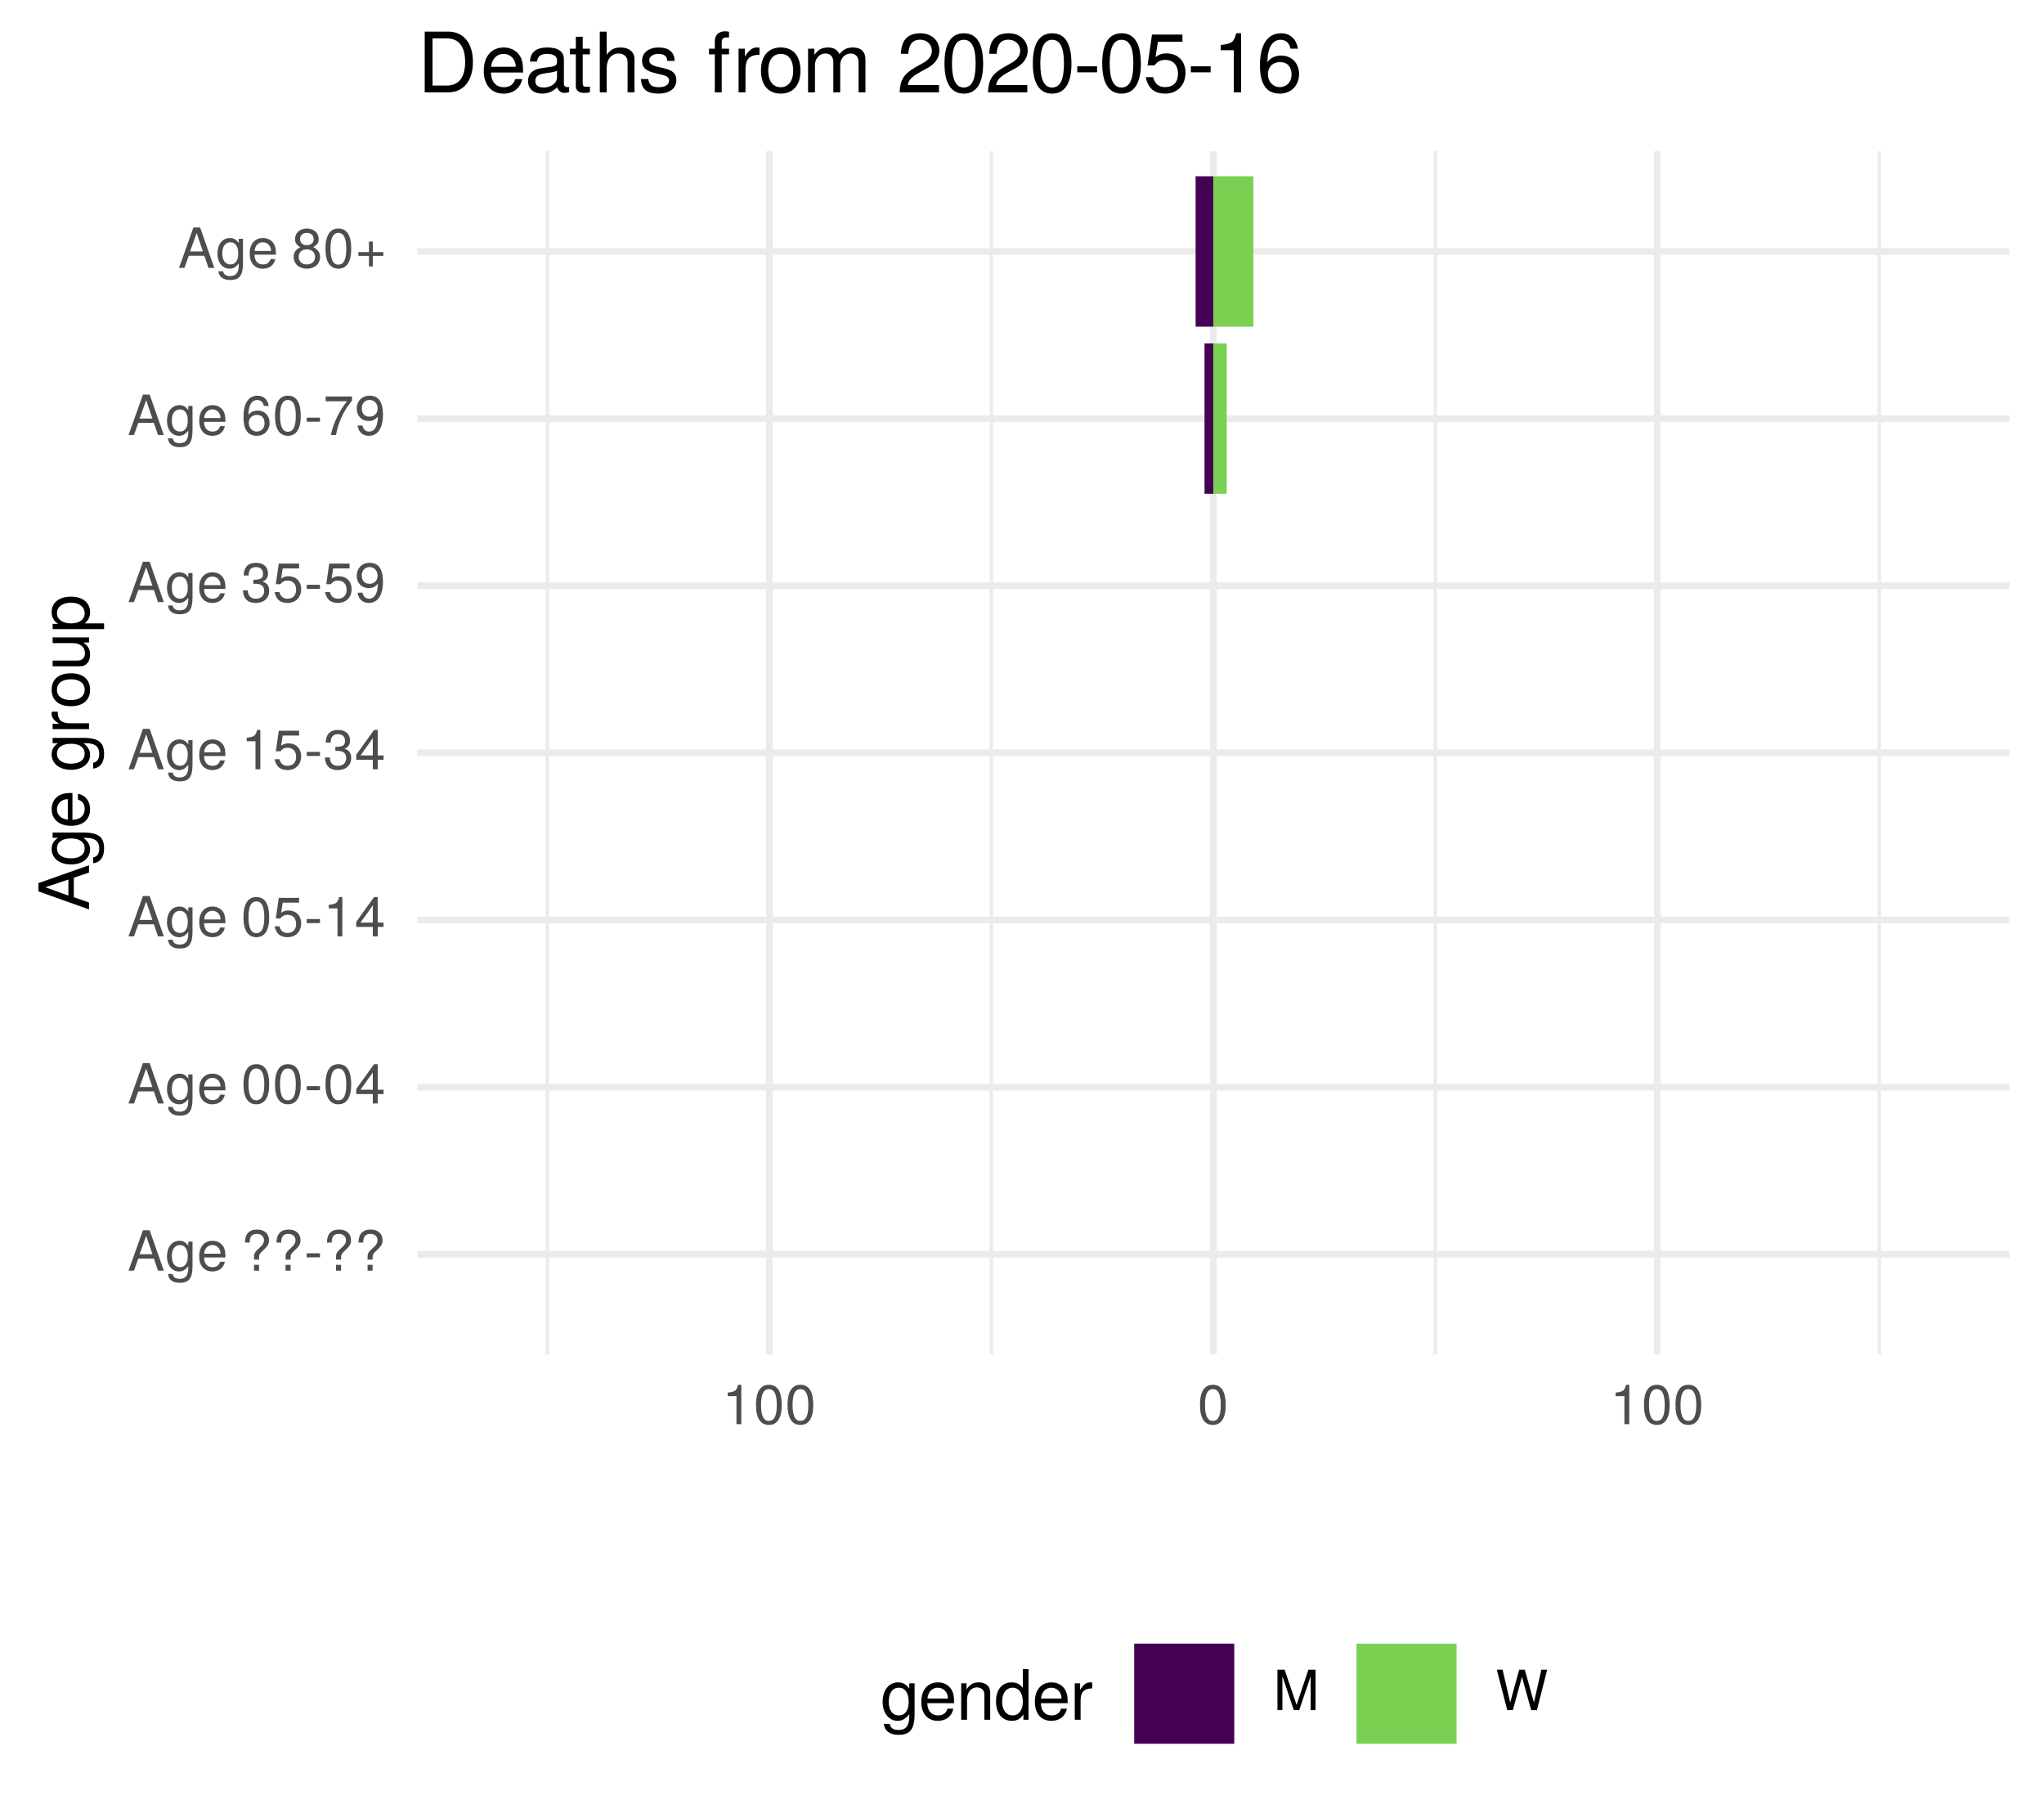
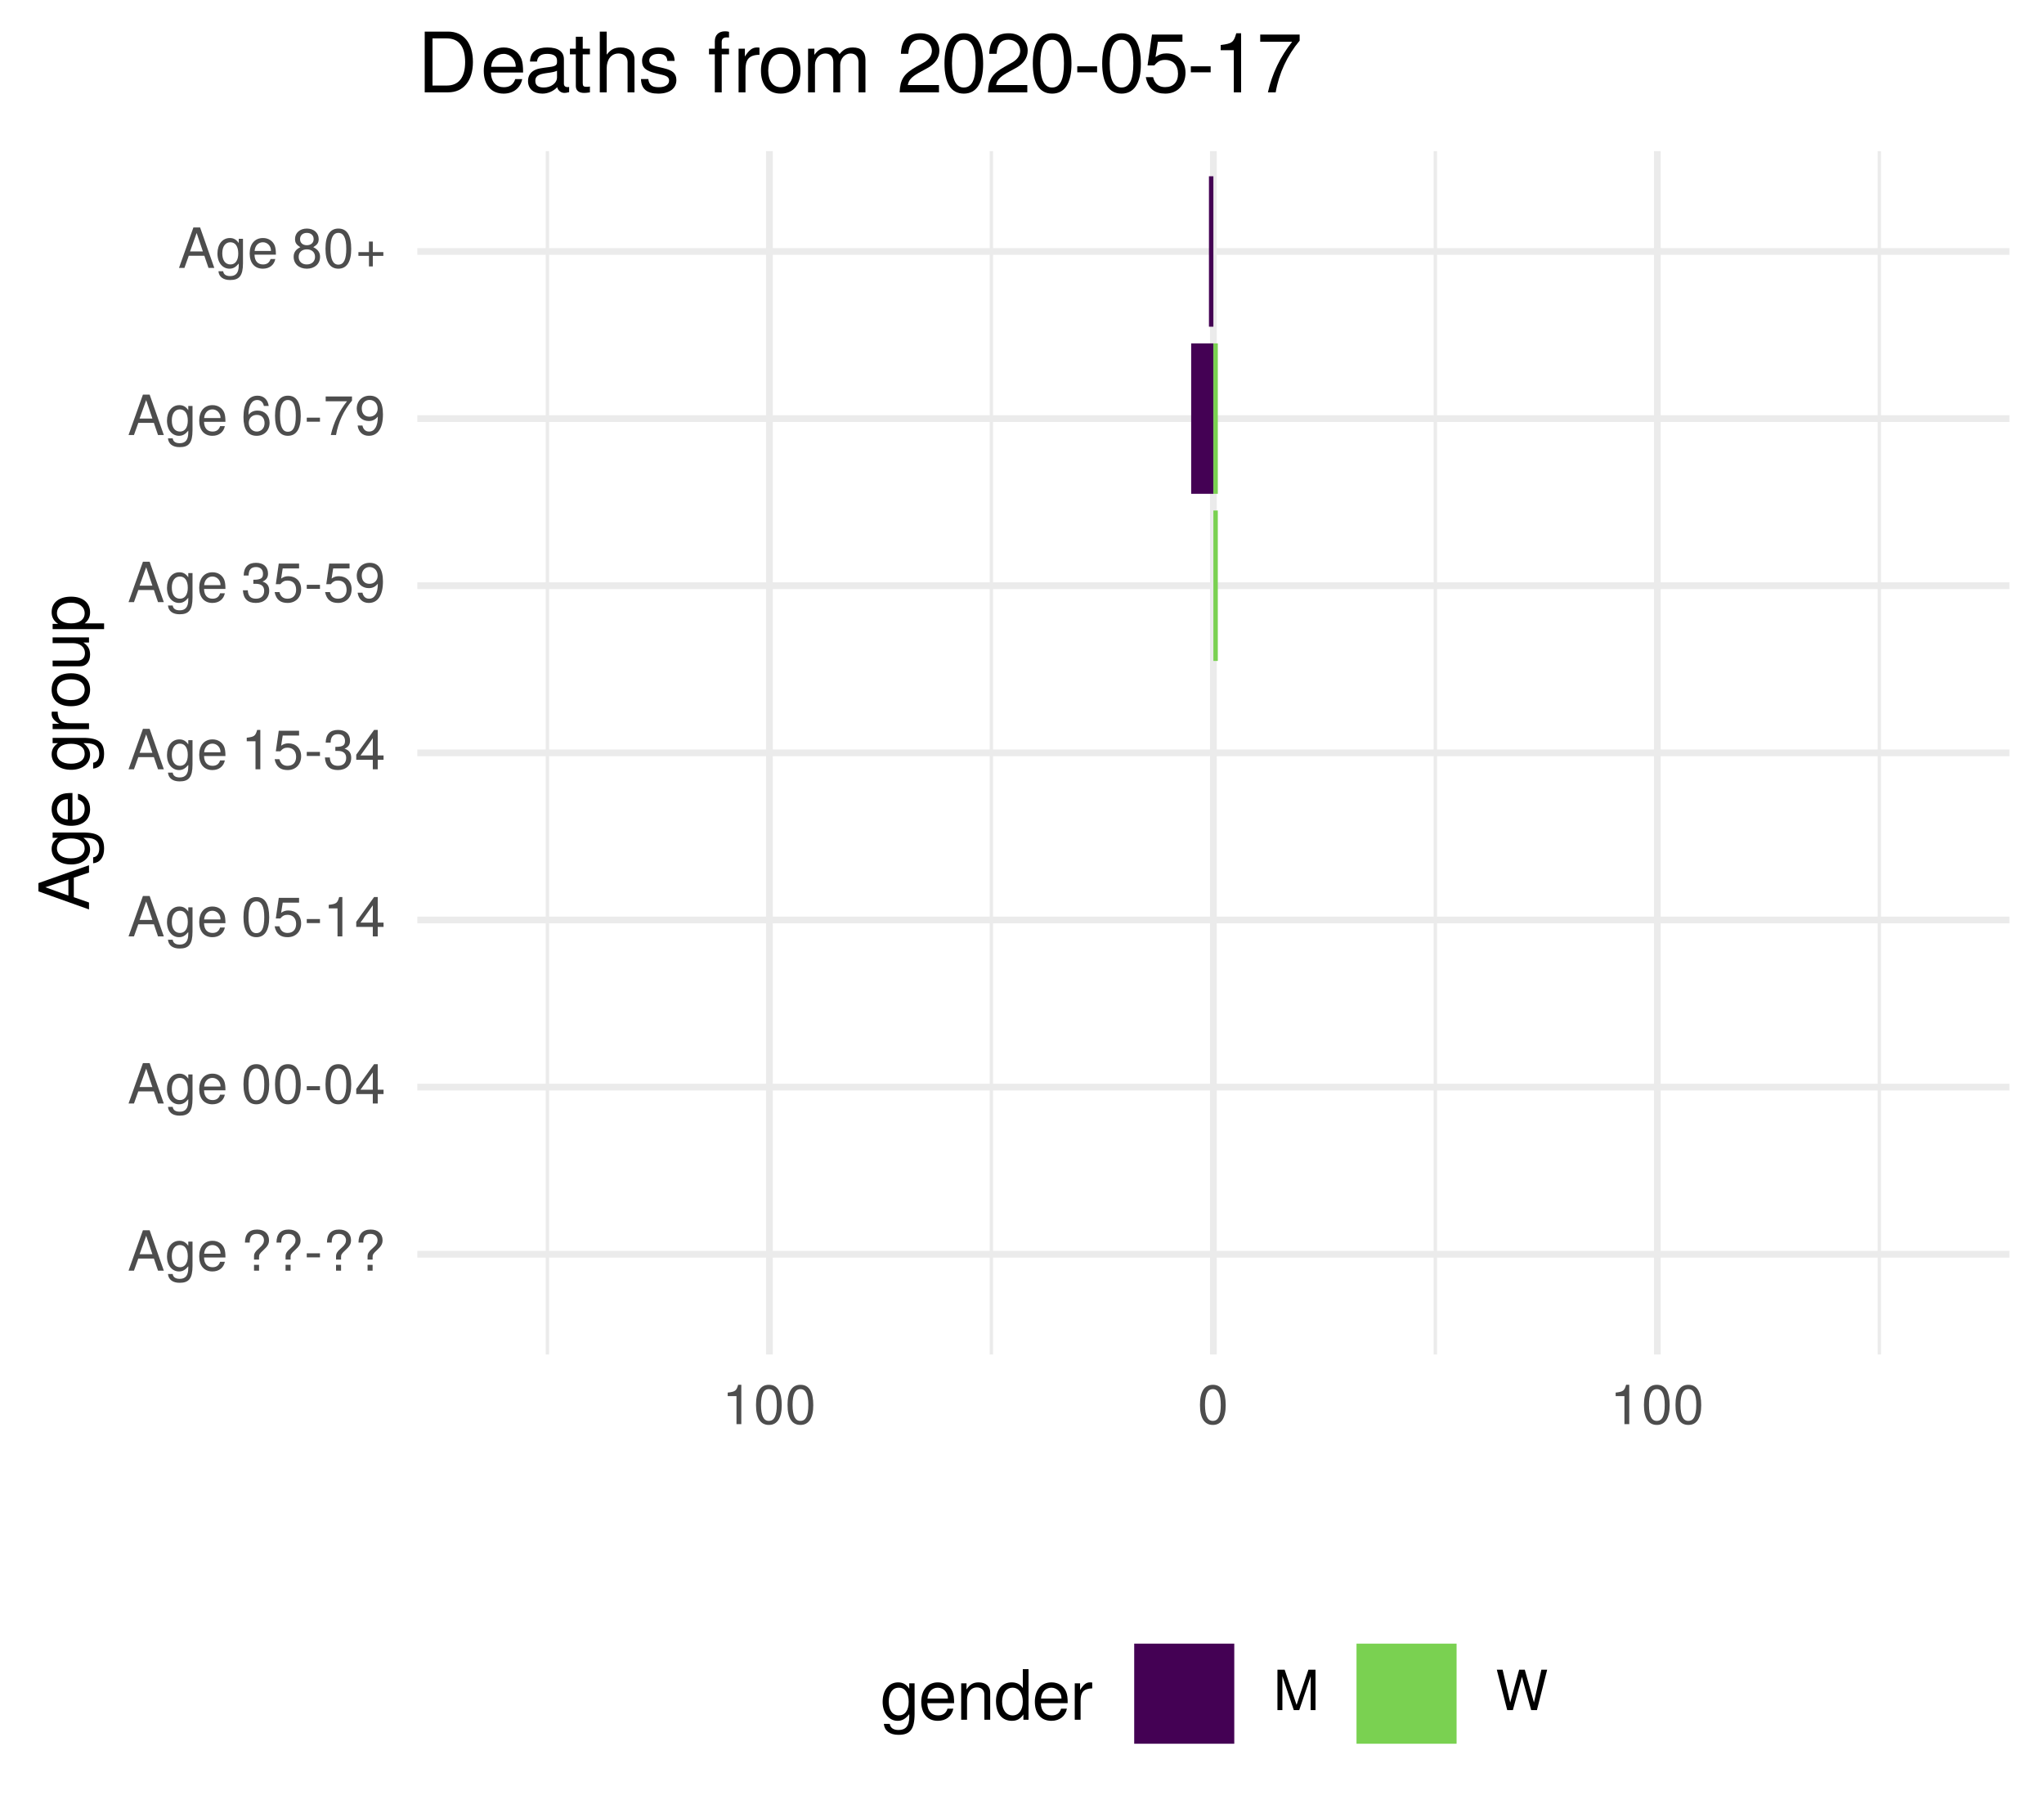
<svg xmlns="http://www.w3.org/2000/svg" xmlns:xlink="http://www.w3.org/1999/xlink" width="324pt" height="288pt" viewBox="0 0 324 288" version="1.1">
  <defs>
    <g>
      <symbol overflow="visible" id="glyph0-0">
        <path style="stroke:none;" d="" />
      </symbol>
      <symbol overflow="visible" id="glyph0-1">
        <path style="stroke:none;" d="M 5.75 0 L 3.5 -6.406 L 2.438 -6.406 L 0.156 0 L 1.016 0 L 1.703 -1.922 L 4.172 -1.922 L 4.828 0 Z M 3.938 -2.609 L 1.906 -2.609 L 2.953 -5.531 Z M 3.938 -2.609 " />
      </symbol>
      <symbol overflow="visible" id="glyph0-2">
        <path style="stroke:none;" d="M 4.297 -0.75 L 4.297 -4.609 L 3.625 -4.609 L 3.625 -3.938 C 3.25 -4.484 2.812 -4.734 2.219 -4.734 C 1.047 -4.734 0.25 -3.75 0.25 -2.266 C 0.25 -0.812 1.078 0.125 2.156 0.125 C 2.734 0.125 3.141 -0.109 3.625 -0.688 L 3.625 -0.391 C 3.625 0.828 3.125 1.297 2.266 1.297 C 1.688 1.297 1.234 1.094 1.156 0.531 L 0.406 0.531 C 0.484 1.406 1.156 1.922 2.25 1.922 C 3.688 1.922 4.297 1.281 4.297 -0.75 Z M 3.547 -2.281 C 3.547 -1.172 3.078 -0.547 2.312 -0.547 C 1.5 -0.547 1.016 -1.188 1.016 -2.312 C 1.016 -3.406 1.516 -4.062 2.297 -4.062 C 3.094 -4.062 3.547 -3.391 3.547 -2.281 Z M 3.547 -2.281 " />
      </symbol>
      <symbol overflow="visible" id="glyph0-3">
        <path style="stroke:none;" d="M 4.516 -2.094 C 4.516 -2.766 4.453 -3.188 4.328 -3.531 C 4.031 -4.281 3.328 -4.734 2.469 -4.734 C 1.172 -4.734 0.359 -3.797 0.359 -2.281 C 0.359 -0.766 1.156 0.125 2.453 0.125 C 3.5 0.125 4.234 -0.469 4.422 -1.406 L 3.672 -1.406 C 3.469 -0.797 3.062 -0.547 2.469 -0.547 C 1.703 -0.547 1.141 -1.031 1.125 -2.094 Z M 3.734 -2.75 C 3.734 -2.75 3.734 -2.703 3.719 -2.688 L 1.141 -2.688 C 1.203 -3.516 1.719 -4.062 2.453 -4.062 C 3.172 -4.062 3.734 -3.469 3.734 -2.75 Z M 3.734 -2.75 " />
      </symbol>
      <symbol overflow="visible" id="glyph0-4">
        <path style="stroke:none;" d="" />
      </symbol>
      <symbol overflow="visible" id="glyph0-5">
        <path style="stroke:none;" d="M 4.422 -4.828 C 4.422 -5.859 3.688 -6.516 2.547 -6.516 C 1.281 -6.516 0.609 -5.812 0.609 -4.453 L 1.359 -4.453 C 1.359 -5.422 1.719 -5.828 2.5 -5.828 C 3.172 -5.828 3.625 -5.422 3.625 -4.828 C 3.625 -4.422 3.438 -4.078 2.969 -3.672 C 2.453 -3.203 2.453 -3.203 2.297 -3 C 2.109 -2.75 2.047 -2.547 2.047 -2.234 L 2.047 -1.75 L 2.844 -1.75 L 2.844 -2.156 C 2.844 -2.547 2.938 -2.703 3.531 -3.25 C 4.203 -3.859 4.422 -4.25 4.422 -4.828 Z M 2.844 0 L 2.844 -0.922 L 2.047 -0.922 L 2.047 0 Z M 2.844 0 " />
      </symbol>
      <symbol overflow="visible" id="glyph0-6">
        <path style="stroke:none;" d="M 2.5 -2.109 L 2.5 -2.75 L 0.406 -2.75 L 0.406 -2.109 Z M 2.5 -2.109 " />
      </symbol>
      <symbol overflow="visible" id="glyph0-7">
        <path style="stroke:none;" d="M 4.453 -3 C 4.453 -5.156 3.781 -6.234 2.422 -6.234 C 1.078 -6.234 0.375 -5.141 0.375 -3.047 C 0.375 -0.953 1.078 0.125 2.422 0.125 C 3.734 0.125 4.453 -0.953 4.453 -3 Z M 3.672 -3.062 C 3.672 -1.297 3.266 -0.516 2.406 -0.516 C 1.578 -0.516 1.172 -1.344 1.172 -3.047 C 1.172 -4.75 1.578 -5.547 2.422 -5.547 C 3.25 -5.547 3.672 -4.734 3.672 -3.062 Z M 3.672 -3.062 " />
      </symbol>
      <symbol overflow="visible" id="glyph0-8">
        <path style="stroke:none;" d="M 4.578 -1.5 L 4.578 -2.188 L 3.656 -2.188 L 3.656 -6.234 L 3.078 -6.234 L 0.25 -2.312 L 0.25 -1.5 L 2.875 -1.5 L 2.875 0 L 3.656 0 L 3.656 -1.5 Z M 2.875 -2.188 L 0.922 -2.188 L 2.875 -4.922 Z M 2.875 -2.188 " />
      </symbol>
      <symbol overflow="visible" id="glyph0-9">
        <path style="stroke:none;" d="M 4.516 -2.062 C 4.516 -3.297 3.688 -4.109 2.5 -4.109 C 2.062 -4.109 1.703 -4 1.344 -3.734 L 1.594 -5.344 L 4.188 -5.344 L 4.188 -6.109 L 0.969 -6.109 L 0.5 -2.844 L 1.219 -2.844 C 1.578 -3.266 1.875 -3.422 2.359 -3.422 C 3.188 -3.422 3.719 -2.891 3.719 -1.969 C 3.719 -1.062 3.203 -0.547 2.359 -0.547 C 1.688 -0.547 1.266 -0.891 1.078 -1.594 L 0.312 -1.594 C 0.562 -0.359 1.266 0.125 2.375 0.125 C 3.641 0.125 4.516 -0.75 4.516 -2.062 Z M 4.516 -2.062 " />
      </symbol>
      <symbol overflow="visible" id="glyph0-10">
        <path style="stroke:none;" d="M 3.047 0 L 3.047 -6.234 L 2.547 -6.234 C 2.266 -5.281 2.094 -5.141 0.891 -5 L 0.891 -4.438 L 2.281 -4.438 L 2.281 0 Z M 3.047 0 " />
      </symbol>
      <symbol overflow="visible" id="glyph0-11">
        <path style="stroke:none;" d="M 4.453 -1.812 C 4.453 -2.562 4.141 -3.016 3.391 -3.266 C 3.969 -3.5 4.266 -3.891 4.266 -4.516 C 4.266 -5.594 3.547 -6.234 2.359 -6.234 C 1.109 -6.234 0.438 -5.547 0.406 -4.219 L 1.188 -4.219 C 1.203 -5.141 1.578 -5.562 2.375 -5.562 C 3.062 -5.562 3.469 -5.156 3.469 -4.5 C 3.469 -3.828 3.188 -3.547 1.938 -3.547 L 1.938 -2.906 L 2.359 -2.906 C 3.219 -2.906 3.656 -2.5 3.656 -1.797 C 3.656 -1.016 3.172 -0.547 2.359 -0.547 C 1.516 -0.547 1.109 -0.969 1.062 -1.875 L 0.281 -1.875 C 0.375 -0.5 1.062 0.125 2.344 0.125 C 3.625 0.125 4.453 -0.641 4.453 -1.812 Z M 4.453 -1.812 " />
      </symbol>
      <symbol overflow="visible" id="glyph0-12">
        <path style="stroke:none;" d="M 4.484 -3.266 C 4.484 -5.219 3.797 -6.234 2.375 -6.234 C 1.188 -6.234 0.328 -5.391 0.328 -4.172 C 0.328 -3.016 1.125 -2.219 2.25 -2.219 C 2.844 -2.219 3.266 -2.438 3.672 -2.922 C 3.672 -1.406 3.172 -0.547 2.281 -0.547 C 1.734 -0.547 1.359 -0.891 1.234 -1.5 L 0.469 -1.5 C 0.609 -0.469 1.281 0.125 2.234 0.125 C 3.688 0.125 4.484 -1.109 4.484 -3.266 Z M 3.641 -4.188 C 3.641 -3.422 3.094 -2.906 2.344 -2.906 C 1.594 -2.906 1.125 -3.391 1.125 -4.234 C 1.125 -5.016 1.656 -5.562 2.359 -5.562 C 3.094 -5.562 3.641 -5 3.641 -4.188 Z M 3.641 -4.188 " />
      </symbol>
      <symbol overflow="visible" id="glyph0-13">
        <path style="stroke:none;" d="M 4.516 -1.938 C 4.516 -3.094 3.719 -3.875 2.609 -3.875 C 1.984 -3.875 1.5 -3.641 1.172 -3.188 C 1.172 -4.703 1.672 -5.547 2.562 -5.547 C 3.109 -5.547 3.484 -5.203 3.609 -4.609 L 4.375 -4.609 C 4.234 -5.625 3.562 -6.234 2.609 -6.234 C 1.156 -6.234 0.375 -5.016 0.375 -2.844 C 0.375 -0.891 1.047 0.125 2.469 0.125 C 3.656 0.125 4.516 -0.719 4.516 -1.938 Z M 3.719 -1.875 C 3.719 -1.094 3.188 -0.547 2.484 -0.547 C 1.766 -0.547 1.219 -1.125 1.219 -1.922 C 1.219 -2.688 1.734 -3.188 2.5 -3.188 C 3.25 -3.188 3.719 -2.703 3.719 -1.875 Z M 3.719 -1.875 " />
      </symbol>
      <symbol overflow="visible" id="glyph0-14">
        <path style="stroke:none;" d="M 4.578 -5.453 L 4.578 -6.109 L 0.406 -6.109 L 0.406 -5.344 L 3.781 -5.344 C 2.531 -3.781 1.656 -1.953 1.219 0 L 2.047 0 C 2.391 -2.016 3.266 -3.891 4.578 -5.453 Z M 4.578 -5.453 " />
      </symbol>
      <symbol overflow="visible" id="glyph0-15">
        <path style="stroke:none;" d="M 4.516 -1.766 C 4.516 -2.453 4.156 -2.938 3.438 -3.281 C 4.078 -3.672 4.297 -3.984 4.297 -4.578 C 4.297 -5.547 3.531 -6.234 2.422 -6.234 C 1.312 -6.234 0.547 -5.547 0.547 -4.578 C 0.547 -4 0.75 -3.672 1.391 -3.281 C 0.672 -2.938 0.328 -2.453 0.328 -1.766 C 0.328 -0.625 1.188 0.125 2.422 0.125 C 3.656 0.125 4.516 -0.625 4.516 -1.766 Z M 3.5 -4.562 C 3.5 -3.969 3.062 -3.594 2.422 -3.594 C 1.766 -3.594 1.344 -3.969 1.344 -4.562 C 1.344 -5.156 1.766 -5.547 2.422 -5.547 C 3.078 -5.547 3.5 -5.156 3.5 -4.562 Z M 3.719 -1.75 C 3.719 -1.016 3.188 -0.547 2.406 -0.547 C 1.641 -0.547 1.125 -1.016 1.125 -1.75 C 1.125 -2.484 1.641 -2.938 2.422 -2.938 C 3.188 -2.938 3.719 -2.484 3.719 -1.75 Z M 3.719 -1.75 " />
      </symbol>
      <symbol overflow="visible" id="glyph0-16">
        <path style="stroke:none;" d="M 4.547 -1.906 L 4.547 -2.5 L 2.875 -2.5 L 2.875 -4.172 L 2.266 -4.172 L 2.266 -2.5 L 0.594 -2.5 L 0.594 -1.906 L 2.266 -1.906 L 2.266 -0.234 L 2.875 -0.234 L 2.875 -1.906 Z M 4.547 -1.906 " />
      </symbol>
      <symbol overflow="visible" id="glyph0-17">
        <path style="stroke:none;" d="M 6.688 0 L 6.688 -6.406 L 5.562 -6.406 L 3.688 -0.828 L 1.797 -6.406 L 0.656 -6.406 L 0.656 0 L 1.438 0 L 1.438 -5.375 L 3.25 0 L 4.109 0 L 5.922 -5.375 L 5.922 0 Z M 6.688 0 " />
      </symbol>
      <symbol overflow="visible" id="glyph0-18">
        <path style="stroke:none;" d="M 8.172 -6.406 L 7.25 -6.406 L 6.078 -1.203 L 4.625 -6.406 L 3.734 -6.406 L 2.312 -1.203 L 1.109 -6.406 L 0.188 -6.406 L 1.844 0 L 2.734 0 L 4.172 -5.266 L 5.641 0 L 6.547 0 Z M 8.172 -6.406 " />
      </symbol>
      <symbol overflow="visible" id="glyph1-0">
        <path style="stroke:none;" d="" />
      </symbol>
      <symbol overflow="visible" id="glyph1-1">
        <path style="stroke:none;" d="M 0 -7.188 L -8.016 -4.359 L -8.016 -3.047 L 0 -0.188 L 0 -1.281 L -2.406 -2.125 L -2.406 -5.219 L 0 -6.031 Z M -3.266 -4.922 L -3.266 -2.375 L -6.922 -3.703 Z M -3.266 -4.922 " />
      </symbol>
      <symbol overflow="visible" id="glyph1-2">
        <path style="stroke:none;" d="M -0.953 -5.375 L -5.766 -5.375 L -5.766 -4.531 L -4.922 -4.531 C -5.609 -4.062 -5.922 -3.516 -5.922 -2.766 C -5.922 -1.312 -4.703 -0.312 -2.828 -0.312 C -1.016 -0.312 0.172 -1.344 0.172 -2.688 C 0.172 -3.422 -0.141 -3.922 -0.875 -4.531 L -0.484 -4.531 C 1.047 -4.531 1.625 -3.906 1.625 -2.844 C 1.625 -2.109 1.359 -1.547 0.656 -1.438 L 0.656 -0.5 C 1.75 -0.609 2.391 -1.453 2.391 -2.812 C 2.391 -4.609 1.594 -5.375 -0.953 -5.375 Z M -2.844 -4.438 C -1.469 -4.438 -0.688 -3.844 -0.688 -2.875 C -0.688 -1.875 -1.484 -1.281 -2.875 -1.281 C -4.266 -1.281 -5.078 -1.891 -5.078 -2.875 C -5.078 -3.859 -4.25 -4.438 -2.844 -4.438 Z M -2.844 -4.438 " />
      </symbol>
      <symbol overflow="visible" id="glyph1-3">
        <path style="stroke:none;" d="M -2.625 -5.641 C -3.453 -5.641 -3.984 -5.578 -4.406 -5.406 C -5.359 -5.031 -5.922 -4.156 -5.922 -3.078 C -5.922 -1.469 -4.734 -0.438 -2.844 -0.438 C -0.953 -0.438 0.172 -1.438 0.172 -3.062 C 0.172 -4.375 -0.578 -5.297 -1.75 -5.516 L -1.75 -4.594 C -0.984 -4.344 -0.688 -3.828 -0.688 -3.094 C -0.688 -2.141 -1.297 -1.422 -2.625 -1.391 Z M -3.438 -4.656 C -3.438 -4.656 -3.391 -4.656 -3.359 -4.656 L -3.359 -1.422 C -4.391 -1.5 -5.078 -2.141 -5.078 -3.062 C -5.078 -3.969 -4.328 -4.656 -3.438 -4.656 Z M -3.438 -4.656 " />
      </symbol>
      <symbol overflow="visible" id="glyph1-4">
        <path style="stroke:none;" d="" />
      </symbol>
      <symbol overflow="visible" id="glyph1-5">
        <path style="stroke:none;" d="M -4.969 -3.531 L -5.891 -3.531 C -5.922 -3.375 -5.922 -3.297 -5.922 -3.172 C -5.922 -2.578 -5.578 -2.141 -4.719 -1.609 L -5.766 -1.609 L -5.766 -0.766 L 0 -0.766 L 0 -1.688 L -2.984 -1.688 C -4.297 -1.688 -4.938 -2.109 -4.969 -3.531 Z M -4.969 -3.531 " />
      </symbol>
      <symbol overflow="visible" id="glyph1-6">
        <path style="stroke:none;" d="M -2.844 -5.609 C -4.828 -5.609 -5.922 -4.656 -5.922 -2.984 C -5.922 -1.375 -4.812 -0.391 -2.875 -0.391 C -0.953 -0.391 0.172 -1.359 0.172 -3 C 0.172 -4.625 -0.953 -5.609 -2.844 -5.609 Z M -2.844 -4.656 C -1.5 -4.656 -0.688 -4.016 -0.688 -3 C -0.688 -1.984 -1.484 -1.359 -2.875 -1.359 C -4.266 -1.359 -5.078 -1.984 -5.078 -3 C -5.078 -4.031 -4.281 -4.656 -2.844 -4.656 Z M -2.844 -4.656 " />
      </symbol>
      <symbol overflow="visible" id="glyph1-7">
        <path style="stroke:none;" d="M 0 -5.297 L -5.766 -5.297 L -5.766 -4.391 L -2.578 -4.391 C -1.406 -4.391 -0.641 -3.766 -0.641 -2.812 C -0.641 -2.094 -1.078 -1.625 -1.766 -1.625 L -5.766 -1.625 L -5.766 -0.719 L -1.406 -0.719 C -0.453 -0.719 0.172 -1.438 0.172 -2.547 C 0.172 -3.406 -0.125 -3.938 -0.891 -4.484 L 0 -4.484 Z M 0 -5.297 " />
      </symbol>
      <symbol overflow="visible" id="glyph1-8">
        <path style="stroke:none;" d="M -2.828 -5.75 C -4.766 -5.75 -5.922 -4.812 -5.922 -3.281 C -5.922 -2.5 -5.578 -1.875 -4.891 -1.438 L -5.766 -1.438 L -5.766 -0.609 L 2.391 -0.609 L 2.391 -1.516 L -0.688 -1.516 C -0.094 -2 0.172 -2.547 0.172 -3.281 C 0.172 -4.781 -0.984 -5.75 -2.828 -5.75 Z M -2.844 -4.797 C -1.547 -4.797 -0.688 -4.125 -0.688 -3.125 C -0.688 -2.156 -1.484 -1.516 -2.844 -1.516 C -4.188 -1.516 -5.078 -2.156 -5.078 -3.125 C -5.078 -4.141 -4.219 -4.797 -2.844 -4.797 Z M -2.844 -4.797 " />
      </symbol>
      <symbol overflow="visible" id="glyph2-0">
        <path style="stroke:none;" d="" />
      </symbol>
      <symbol overflow="visible" id="glyph2-1">
        <path style="stroke:none;" d="M 5.375 -0.953 L 5.375 -5.766 L 4.531 -5.766 L 4.531 -4.922 C 4.062 -5.609 3.516 -5.922 2.766 -5.922 C 1.312 -5.922 0.312 -4.703 0.312 -2.828 C 0.312 -1.016 1.344 0.172 2.688 0.172 C 3.422 0.172 3.922 -0.141 4.531 -0.875 L 4.531 -0.484 C 4.531 1.047 3.906 1.625 2.844 1.625 C 2.109 1.625 1.547 1.359 1.438 0.656 L 0.5 0.656 C 0.609 1.75 1.453 2.391 2.812 2.391 C 4.609 2.391 5.375 1.594 5.375 -0.953 Z M 4.438 -2.844 C 4.438 -1.469 3.844 -0.688 2.875 -0.688 C 1.875 -0.688 1.281 -1.484 1.281 -2.875 C 1.281 -4.266 1.891 -5.078 2.875 -5.078 C 3.859 -5.078 4.438 -4.25 4.438 -2.844 Z M 4.438 -2.844 " />
      </symbol>
      <symbol overflow="visible" id="glyph2-2">
        <path style="stroke:none;" d="M 5.641 -2.625 C 5.641 -3.453 5.578 -3.984 5.406 -4.406 C 5.031 -5.359 4.156 -5.922 3.078 -5.922 C 1.469 -5.922 0.438 -4.734 0.438 -2.844 C 0.438 -0.953 1.438 0.172 3.062 0.172 C 4.375 0.172 5.297 -0.578 5.516 -1.75 L 4.594 -1.75 C 4.344 -0.984 3.828 -0.688 3.094 -0.688 C 2.141 -0.688 1.422 -1.297 1.391 -2.625 Z M 4.656 -3.438 C 4.656 -3.438 4.656 -3.391 4.656 -3.359 L 1.422 -3.359 C 1.5 -4.391 2.141 -5.078 3.062 -5.078 C 3.969 -5.078 4.656 -4.328 4.656 -3.438 Z M 4.656 -3.438 " />
      </symbol>
      <symbol overflow="visible" id="glyph2-3">
        <path style="stroke:none;" d="M 5.359 0 L 5.359 -4.359 C 5.359 -5.312 4.641 -5.922 3.531 -5.922 C 2.672 -5.922 2.125 -5.594 1.609 -4.797 L 1.609 -5.766 L 0.766 -5.766 L 0.766 0 L 1.688 0 L 1.688 -3.172 C 1.688 -4.359 2.328 -5.125 3.25 -5.125 C 3.984 -5.125 4.438 -4.688 4.438 -4 L 4.438 0 Z M 5.359 0 " />
      </symbol>
      <symbol overflow="visible" id="glyph2-4">
        <path style="stroke:none;" d="M 5.438 0 L 5.438 -8.016 L 4.531 -8.016 L 4.531 -5.031 C 4.141 -5.625 3.531 -5.922 2.766 -5.922 C 1.266 -5.922 0.281 -4.781 0.281 -2.938 C 0.281 -0.984 1.25 0.172 2.797 0.172 C 3.594 0.172 4.141 -0.125 4.625 -0.844 L 4.625 0 Z M 4.531 -2.859 C 4.531 -1.531 3.891 -0.688 2.922 -0.688 C 1.906 -0.688 1.25 -1.547 1.25 -2.875 C 1.25 -4.219 1.906 -5.078 2.922 -5.078 C 3.906 -5.078 4.531 -4.188 4.531 -2.859 Z M 4.531 -2.859 " />
      </symbol>
      <symbol overflow="visible" id="glyph2-5">
        <path style="stroke:none;" d="M 3.531 -4.969 L 3.531 -5.891 C 3.375 -5.922 3.297 -5.922 3.172 -5.922 C 2.578 -5.922 2.141 -5.578 1.609 -4.719 L 1.609 -5.766 L 0.766 -5.766 L 0.766 0 L 1.688 0 L 1.688 -2.984 C 1.688 -4.297 2.109 -4.938 3.531 -4.969 Z M 3.531 -4.969 " />
      </symbol>
      <symbol overflow="visible" id="glyph3-0">
        <path style="stroke:none;" d="" />
      </symbol>
      <symbol overflow="visible" id="glyph3-1">
        <path style="stroke:none;" d="M 8.812 -4.812 C 8.812 -7.797 7.328 -9.625 4.891 -9.625 L 1.172 -9.625 L 1.172 0 L 4.891 0 C 7.312 0 8.812 -1.828 8.812 -4.812 Z M 7.578 -4.812 C 7.578 -2.375 6.578 -1.078 4.672 -1.078 L 2.406 -1.078 L 2.406 -8.547 L 4.672 -8.547 C 6.578 -8.547 7.578 -7.266 7.578 -4.812 Z M 7.578 -4.812 " />
      </symbol>
      <symbol overflow="visible" id="glyph3-2">
        <path style="stroke:none;" d="M 6.766 -3.141 C 6.766 -4.141 6.688 -4.781 6.5 -5.297 C 6.047 -6.438 4.984 -7.109 3.703 -7.109 C 1.766 -7.109 0.531 -5.688 0.531 -3.422 C 0.531 -1.156 1.734 0.203 3.672 0.203 C 5.25 0.203 6.344 -0.703 6.625 -2.094 L 5.516 -2.094 C 5.219 -1.188 4.594 -0.812 3.703 -0.812 C 2.562 -0.812 1.703 -1.562 1.672 -3.141 Z M 5.594 -4.125 C 5.594 -4.125 5.594 -4.062 5.578 -4.047 L 1.703 -4.047 C 1.797 -5.266 2.578 -6.094 3.688 -6.094 C 4.766 -6.094 5.594 -5.203 5.594 -4.125 Z M 5.594 -4.125 " />
      </symbol>
      <symbol overflow="visible" id="glyph3-3">
        <path style="stroke:none;" d="M 7.062 -0.031 L 7.062 -0.859 C 6.938 -0.828 6.891 -0.828 6.828 -0.828 C 6.438 -0.828 6.234 -1.031 6.234 -1.375 L 6.234 -5.234 C 6.234 -6.453 5.328 -7.109 3.625 -7.109 C 1.953 -7.109 0.922 -6.469 0.859 -4.875 L 1.969 -4.875 C 2.062 -5.719 2.562 -6.094 3.594 -6.094 C 4.578 -6.094 5.141 -5.734 5.141 -5.062 L 5.141 -4.781 C 5.141 -4.312 4.859 -4.125 3.984 -4.016 C 2.422 -3.812 2.188 -3.766 1.766 -3.594 C 0.969 -3.266 0.547 -2.641 0.547 -1.797 C 0.547 -0.547 1.422 0.203 2.828 0.203 C 3.703 0.203 4.562 -0.172 5.172 -0.812 C 5.297 -0.297 5.766 0.094 6.312 0.094 C 6.531 0.094 6.703 0.062 7.062 -0.031 Z M 5.141 -2.391 C 5.141 -1.406 4.125 -0.766 3.062 -0.766 C 2.203 -0.766 1.703 -1.062 1.703 -1.828 C 1.703 -2.547 2.188 -2.859 3.359 -3.031 C 4.531 -3.188 4.766 -3.25 5.141 -3.422 Z M 5.141 -2.391 " />
      </symbol>
      <symbol overflow="visible" id="glyph3-4">
        <path style="stroke:none;" d="M 3.359 0 L 3.359 -0.922 C 3.203 -0.891 3.031 -0.875 2.828 -0.875 C 2.344 -0.875 2.219 -1 2.219 -1.484 L 2.219 -6.016 L 3.359 -6.016 L 3.359 -6.922 L 2.219 -6.922 L 2.219 -8.812 L 1.125 -8.812 L 1.125 -6.922 L 0.188 -6.922 L 0.188 -6.016 L 1.125 -6.016 L 1.125 -1 C 1.125 -0.297 1.594 0.094 2.453 0.094 C 2.719 0.094 2.984 0.062 3.359 0 Z M 3.359 0 " />
      </symbol>
      <symbol overflow="visible" id="glyph3-5">
        <path style="stroke:none;" d="M 6.422 0 L 6.422 -5.234 C 6.422 -6.391 5.578 -7.109 4.234 -7.109 C 3.266 -7.109 2.672 -6.812 2.016 -5.969 L 2.016 -9.625 L 0.922 -9.625 L 0.922 0 L 2.016 0 L 2.016 -3.812 C 2.016 -5.234 2.766 -6.156 3.891 -6.156 C 4.672 -6.156 5.328 -5.703 5.328 -4.797 L 5.328 0 Z M 6.422 0 " />
      </symbol>
      <symbol overflow="visible" id="glyph3-6">
        <path style="stroke:none;" d="M 6.062 -1.938 C 6.062 -2.969 5.484 -3.484 4.109 -3.812 L 3.047 -4.062 C 2.156 -4.281 1.766 -4.562 1.766 -5.062 C 1.766 -5.688 2.344 -6.094 3.234 -6.094 C 4.125 -6.094 4.594 -5.719 4.625 -4.984 L 5.781 -4.984 C 5.766 -6.344 4.875 -7.109 3.281 -7.109 C 1.656 -7.109 0.625 -6.281 0.625 -5 C 0.625 -3.922 1.172 -3.406 2.812 -3.016 L 3.844 -2.766 C 4.609 -2.578 4.906 -2.344 4.906 -1.844 C 4.906 -1.203 4.266 -0.812 3.297 -0.812 C 2.312 -0.812 1.75 -1.062 1.609 -2.109 L 0.453 -2.109 C 0.5 -0.516 1.406 0.203 3.203 0.203 C 4.953 0.203 6.062 -0.609 6.062 -1.938 Z M 6.062 -1.938 " />
      </symbol>
      <symbol overflow="visible" id="glyph3-7">
        <path style="stroke:none;" d="" />
      </symbol>
      <symbol overflow="visible" id="glyph3-8">
        <path style="stroke:none;" d="M 3.406 -6.016 L 3.406 -6.922 L 2.25 -6.922 L 2.25 -8 C 2.25 -8.469 2.516 -8.703 3.031 -8.703 C 3.109 -8.703 3.156 -8.703 3.406 -8.688 L 3.406 -9.594 C 3.156 -9.656 3.016 -9.672 2.781 -9.672 C 1.766 -9.672 1.156 -9.078 1.156 -8.094 L 1.156 -6.922 L 0.234 -6.922 L 0.234 -6.016 L 1.156 -6.016 L 1.156 0 L 2.25 0 L 2.25 -6.016 Z M 3.406 -6.016 " />
      </symbol>
      <symbol overflow="visible" id="glyph3-9">
        <path style="stroke:none;" d="M 4.234 -5.953 L 4.234 -7.078 C 4.047 -7.109 3.969 -7.109 3.812 -7.109 C 3.109 -7.109 2.562 -6.688 1.922 -5.672 L 1.922 -6.922 L 0.922 -6.922 L 0.922 0 L 2.016 0 L 2.016 -3.594 C 2.016 -5.156 2.531 -5.922 4.234 -5.953 Z M 4.234 -5.953 " />
      </symbol>
      <symbol overflow="visible" id="glyph3-10">
        <path style="stroke:none;" d="M 6.734 -3.406 C 6.734 -5.797 5.578 -7.109 3.594 -7.109 C 1.656 -7.109 0.469 -5.781 0.469 -3.453 C 0.469 -1.141 1.641 0.203 3.609 0.203 C 5.547 0.203 6.734 -1.141 6.734 -3.406 Z M 5.578 -3.422 C 5.578 -1.797 4.812 -0.812 3.609 -0.812 C 2.375 -0.812 1.625 -1.781 1.625 -3.453 C 1.625 -5.125 2.375 -6.094 3.609 -6.094 C 4.844 -6.094 5.578 -5.141 5.578 -3.422 Z M 5.578 -3.422 " />
      </symbol>
      <symbol overflow="visible" id="glyph3-11">
        <path style="stroke:none;" d="M 10.031 0 L 10.031 -5.188 C 10.031 -6.438 9.344 -7.109 8.047 -7.109 C 7.125 -7.109 6.578 -6.844 5.922 -6.062 C 5.516 -6.797 4.969 -7.109 4.062 -7.109 C 3.141 -7.109 2.531 -6.766 1.938 -5.938 L 1.938 -6.922 L 0.938 -6.922 L 0.938 0 L 2.031 0 L 2.031 -4.344 C 2.031 -5.344 2.766 -6.156 3.656 -6.156 C 4.469 -6.156 4.938 -5.656 4.938 -4.766 L 4.938 0 L 6.031 0 L 6.031 -4.344 C 6.031 -5.344 6.766 -6.156 7.672 -6.156 C 8.469 -6.156 8.938 -5.641 8.938 -4.766 L 8.938 0 Z M 10.031 0 " />
      </symbol>
      <symbol overflow="visible" id="glyph3-12">
        <path style="stroke:none;" d="M 6.75 -6.609 C 6.75 -8.203 5.516 -9.359 3.75 -9.359 C 1.828 -9.359 0.719 -8.391 0.656 -6.109 L 1.828 -6.109 C 1.922 -7.688 2.562 -8.344 3.703 -8.344 C 4.766 -8.344 5.562 -7.594 5.562 -6.594 C 5.562 -5.844 5.125 -5.219 4.297 -4.734 L 3.078 -4.047 C 1.125 -2.938 0.547 -2.062 0.453 0 L 6.688 0 L 6.688 -1.156 L 1.75 -1.156 C 1.875 -1.922 2.297 -2.406 3.453 -3.078 L 4.766 -3.797 C 6.078 -4.484 6.75 -5.469 6.75 -6.609 Z M 6.75 -6.609 " />
      </symbol>
      <symbol overflow="visible" id="glyph3-13">
        <path style="stroke:none;" d="M 6.688 -4.5 C 6.688 -7.75 5.672 -9.359 3.625 -9.359 C 1.609 -9.359 0.562 -7.719 0.562 -4.578 C 0.562 -1.422 1.625 0.203 3.625 0.203 C 5.609 0.203 6.688 -1.422 6.688 -4.5 Z M 5.5 -4.609 C 5.5 -1.953 4.891 -0.766 3.609 -0.766 C 2.375 -0.766 1.75 -2 1.75 -4.562 C 1.75 -7.125 2.375 -8.328 3.625 -8.328 C 4.891 -8.328 5.5 -7.109 5.5 -4.609 Z M 5.5 -4.609 " />
      </symbol>
      <symbol overflow="visible" id="glyph3-14">
        <path style="stroke:none;" d="M 3.75 -3.172 L 3.75 -4.125 L 0.609 -4.125 L 0.609 -3.172 Z M 3.75 -3.172 " />
      </symbol>
      <symbol overflow="visible" id="glyph3-15">
        <path style="stroke:none;" d="M 6.766 -3.109 C 6.766 -4.953 5.547 -6.172 3.75 -6.172 C 3.094 -6.172 2.562 -6 2.016 -5.594 L 2.391 -8.016 L 6.281 -8.016 L 6.281 -9.156 L 1.453 -9.156 L 0.75 -4.266 L 1.828 -4.266 C 2.359 -4.906 2.812 -5.141 3.531 -5.141 C 4.797 -5.141 5.578 -4.328 5.578 -2.938 C 5.578 -1.594 4.812 -0.828 3.531 -0.828 C 2.516 -0.828 1.906 -1.344 1.625 -2.406 L 0.469 -2.406 C 0.844 -0.547 1.906 0.203 3.562 0.203 C 5.453 0.203 6.766 -1.125 6.766 -3.109 Z M 6.766 -3.109 " />
      </symbol>
      <symbol overflow="visible" id="glyph3-16">
        <path style="stroke:none;" d="M 4.578 0 L 4.578 -9.359 L 3.812 -9.359 C 3.406 -7.922 3.141 -7.719 1.344 -7.5 L 1.344 -6.672 L 3.422 -6.672 L 3.422 0 Z M 4.578 0 " />
      </symbol>
      <symbol overflow="visible" id="glyph3-17">
-         <path style="stroke:none;" d="M 6.766 -2.906 C 6.766 -4.641 5.578 -5.828 3.906 -5.828 C 2.984 -5.828 2.25 -5.469 1.75 -4.781 C 1.766 -7.062 2.516 -8.328 3.844 -8.328 C 4.656 -8.328 5.234 -7.812 5.406 -6.922 L 6.578 -6.922 C 6.344 -8.453 5.344 -9.359 3.922 -9.359 C 1.75 -9.359 0.562 -7.531 0.562 -4.266 C 0.562 -1.344 1.578 0.203 3.703 0.203 C 5.5 0.203 6.766 -1.062 6.766 -2.906 Z M 5.578 -2.812 C 5.578 -1.641 4.797 -0.828 3.719 -0.828 C 2.641 -0.828 1.828 -1.672 1.828 -2.875 C 1.828 -4.047 2.609 -4.797 3.766 -4.797 C 4.891 -4.797 5.578 -4.062 5.578 -2.812 Z M 5.578 -2.812 " />
+         <path style="stroke:none;" d="M 6.859 -8.188 L 6.859 -9.156 L 0.609 -9.156 L 0.609 -8.016 L 5.672 -8.016 C 3.797 -5.672 2.484 -2.938 1.828 0 L 3.062 0 C 3.578 -3.031 4.891 -5.844 6.859 -8.188 Z M 6.859 -8.188 " />
      </symbol>
    </g>
    <clipPath id="clip1">
      <path d="M 86 23.957 L 88 23.957 L 88 214.648 L 86 214.648 Z M 86 23.957 " />
    </clipPath>
    <clipPath id="clip2">
      <path d="M 156 23.957 L 158 23.957 L 158 214.648 L 156 214.648 Z M 156 23.957 " />
    </clipPath>
    <clipPath id="clip3">
      <path d="M 227 23.957 L 228 23.957 L 228 214.648 L 227 214.648 Z M 227 23.957 " />
    </clipPath>
    <clipPath id="clip4">
      <path d="M 297 23.957 L 299 23.957 L 299 214.648 L 297 214.648 Z M 297 23.957 " />
    </clipPath>
    <clipPath id="clip5">
      <path d="M 66.152 198 L 318.523 198 L 318.523 200 L 66.152 200 Z M 66.152 198 " />
    </clipPath>
    <clipPath id="clip6">
      <path d="M 66.152 171 L 318.523 171 L 318.523 173 L 66.152 173 Z M 66.152 171 " />
    </clipPath>
    <clipPath id="clip7">
      <path d="M 66.152 145 L 318.523 145 L 318.523 147 L 66.152 147 Z M 66.152 145 " />
    </clipPath>
    <clipPath id="clip8">
      <path d="M 66.152 118 L 318.523 118 L 318.523 120 L 66.152 120 Z M 66.152 118 " />
    </clipPath>
    <clipPath id="clip9">
      <path d="M 66.152 92 L 318.523 92 L 318.523 94 L 66.152 94 Z M 66.152 92 " />
    </clipPath>
    <clipPath id="clip10">
      <path d="M 66.152 65 L 318.523 65 L 318.523 67 L 66.152 67 Z M 66.152 65 " />
    </clipPath>
    <clipPath id="clip11">
      <path d="M 66.152 39 L 318.523 39 L 318.523 41 L 66.152 41 Z M 66.152 39 " />
    </clipPath>
    <clipPath id="clip12">
      <path d="M 121 23.957 L 123 23.957 L 123 214.648 L 121 214.648 Z M 121 23.957 " />
    </clipPath>
    <clipPath id="clip13">
      <path d="M 191 23.957 L 193 23.957 L 193 214.648 L 191 214.648 Z M 191 23.957 " />
    </clipPath>
    <clipPath id="clip14">
      <path d="M 262 23.957 L 264 23.957 L 264 214.648 L 262 214.648 Z M 262 23.957 " />
    </clipPath>
  </defs>
-   <g id="surface2886">
+   <g id="surface2896">
    <rect x="0" y="0" width="324" height="288" style="fill:rgb(100%,100%,100%);fill-opacity:1;stroke:none;" />
    <g clip-path="url(#clip1)" clip-rule="nonzero">
      <path style="fill:none;stroke-width:0.533;stroke-linecap:butt;stroke-linejoin:round;stroke:rgb(92.157%,92.157%,92.157%);stroke-opacity:1;stroke-miterlimit:10;" d="M 86.77 214.652 L 86.77 23.957 " />
    </g>
    <g clip-path="url(#clip2)" clip-rule="nonzero">
      <path style="fill:none;stroke-width:0.533;stroke-linecap:butt;stroke-linejoin:round;stroke:rgb(92.157%,92.157%,92.157%);stroke-opacity:1;stroke-miterlimit:10;" d="M 157.148 214.652 L 157.148 23.957 " />
    </g>
    <g clip-path="url(#clip3)" clip-rule="nonzero">
      <path style="fill:none;stroke-width:0.533;stroke-linecap:butt;stroke-linejoin:round;stroke:rgb(92.157%,92.157%,92.157%);stroke-opacity:1;stroke-miterlimit:10;" d="M 227.523 214.652 L 227.523 23.957 " />
    </g>
    <g clip-path="url(#clip4)" clip-rule="nonzero">
      <path style="fill:none;stroke-width:0.533;stroke-linecap:butt;stroke-linejoin:round;stroke:rgb(92.157%,92.157%,92.157%);stroke-opacity:1;stroke-miterlimit:10;" d="M 297.898 214.652 L 297.898 23.957 " />
    </g>
    <g clip-path="url(#clip5)" clip-rule="nonzero">
      <path style="fill:none;stroke-width:1.067;stroke-linecap:butt;stroke-linejoin:round;stroke:rgb(92.157%,92.157%,92.157%);stroke-opacity:1;stroke-miterlimit:10;" d="M 66.152 198.762 L 318.52 198.762 " />
    </g>
    <g clip-path="url(#clip6)" clip-rule="nonzero">
      <path style="fill:none;stroke-width:1.067;stroke-linecap:butt;stroke-linejoin:round;stroke:rgb(92.157%,92.157%,92.157%);stroke-opacity:1;stroke-miterlimit:10;" d="M 66.152 172.273 L 318.52 172.273 " />
    </g>
    <g clip-path="url(#clip7)" clip-rule="nonzero">
      <path style="fill:none;stroke-width:1.067;stroke-linecap:butt;stroke-linejoin:round;stroke:rgb(92.157%,92.157%,92.157%);stroke-opacity:1;stroke-miterlimit:10;" d="M 66.152 145.789 L 318.52 145.789 " />
    </g>
    <g clip-path="url(#clip8)" clip-rule="nonzero">
      <path style="fill:none;stroke-width:1.067;stroke-linecap:butt;stroke-linejoin:round;stroke:rgb(92.157%,92.157%,92.157%);stroke-opacity:1;stroke-miterlimit:10;" d="M 66.152 119.305 L 318.52 119.305 " />
    </g>
    <g clip-path="url(#clip9)" clip-rule="nonzero">
      <path style="fill:none;stroke-width:1.067;stroke-linecap:butt;stroke-linejoin:round;stroke:rgb(92.157%,92.157%,92.157%);stroke-opacity:1;stroke-miterlimit:10;" d="M 66.152 92.82 L 318.52 92.82 " />
    </g>
    <g clip-path="url(#clip10)" clip-rule="nonzero">
      <path style="fill:none;stroke-width:1.067;stroke-linecap:butt;stroke-linejoin:round;stroke:rgb(92.157%,92.157%,92.157%);stroke-opacity:1;stroke-miterlimit:10;" d="M 66.152 66.336 L 318.52 66.336 " />
    </g>
    <g clip-path="url(#clip11)" clip-rule="nonzero">
      <path style="fill:none;stroke-width:1.067;stroke-linecap:butt;stroke-linejoin:round;stroke:rgb(92.157%,92.157%,92.157%);stroke-opacity:1;stroke-miterlimit:10;" d="M 66.152 39.852 L 318.52 39.852 " />
    </g>
    <g clip-path="url(#clip12)" clip-rule="nonzero">
      <path style="fill:none;stroke-width:1.067;stroke-linecap:butt;stroke-linejoin:round;stroke:rgb(92.157%,92.157%,92.157%);stroke-opacity:1;stroke-miterlimit:10;" d="M 121.961 214.652 L 121.961 23.957 " />
    </g>
    <g clip-path="url(#clip13)" clip-rule="nonzero">
      <path style="fill:none;stroke-width:1.067;stroke-linecap:butt;stroke-linejoin:round;stroke:rgb(92.157%,92.157%,92.157%);stroke-opacity:1;stroke-miterlimit:10;" d="M 192.336 214.652 L 192.336 23.957 " />
    </g>
    <g clip-path="url(#clip14)" clip-rule="nonzero">
      <path style="fill:none;stroke-width:1.067;stroke-linecap:butt;stroke-linejoin:round;stroke:rgb(92.157%,92.157%,92.157%);stroke-opacity:1;stroke-miterlimit:10;" d="M 262.711 214.652 L 262.711 23.957 " />
    </g>
-     <path style=" stroke:none;fill-rule:nonzero;fill:rgb(26.667%,0.392%,32.941%);fill-opacity:1;" d="M 190.93 78.254 L 192.336 78.254 L 192.336 54.418 L 190.93 54.418 Z M 190.93 78.254 " />
-     <path style=" stroke:none;fill-rule:nonzero;fill:rgb(47.843%,81.961%,31.765%);fill-opacity:1;" d="M 192.336 78.254 L 194.445 78.254 L 194.445 54.418 L 192.336 54.418 Z M 192.336 78.254 " />
-     <path style=" stroke:none;fill-rule:nonzero;fill:rgb(26.667%,0.392%,32.941%);fill-opacity:1;" d="M 189.52 51.77 L 192.336 51.77 L 192.336 27.934 L 189.52 27.934 Z M 189.52 51.77 " />
-     <path style=" stroke:none;fill-rule:nonzero;fill:rgb(47.843%,81.961%,31.765%);fill-opacity:1;" d="M 192.336 51.77 L 198.668 51.77 L 198.668 27.934 L 192.336 27.934 Z M 192.336 51.77 " />
+     <path style=" stroke:none;fill-rule:nonzero;fill:rgb(47.843%,81.961%,31.765%);fill-opacity:1;" d="M 192.336 104.738 L 193.039 104.738 L 193.039 80.902 L 192.336 80.902 Z M 192.336 104.738 " />
+     <path style=" stroke:none;fill-rule:nonzero;fill:rgb(26.667%,0.392%,32.941%);fill-opacity:1;" d="M 188.816 78.254 L 192.336 78.254 L 192.336 54.418 L 188.816 54.418 Z M 188.816 78.254 " />
+     <path style=" stroke:none;fill-rule:nonzero;fill:rgb(47.843%,81.961%,31.765%);fill-opacity:1;" d="M 192.336 78.254 L 193.039 78.254 L 193.039 54.418 L 192.336 54.418 Z M 192.336 78.254 " />
+     <path style=" stroke:none;fill-rule:nonzero;fill:rgb(26.667%,0.392%,32.941%);fill-opacity:1;" d="M 191.633 51.77 L 192.336 51.77 L 192.336 27.934 L 191.633 27.934 Z M 191.633 51.77 " />
    <g style="fill:rgb(30.196%,30.196%,30.196%);fill-opacity:1;">
      <use xlink:href="#glyph0-1" x="20.219" y="201.364" />
      <use xlink:href="#glyph0-2" x="26.219" y="201.364" />
      <use xlink:href="#glyph0-3" x="31.219" y="201.364" />
      <use xlink:href="#glyph0-4" x="36.219" y="201.364" />
      <use xlink:href="#glyph0-5" x="38.219" y="201.364" />
      <use xlink:href="#glyph0-5" x="43.219" y="201.364" />
      <use xlink:href="#glyph0-6" x="48.219" y="201.364" />
      <use xlink:href="#glyph0-5" x="51.219" y="201.364" />
      <use xlink:href="#glyph0-5" x="56.219" y="201.364" />
    </g>
    <g style="fill:rgb(30.196%,30.196%,30.196%);fill-opacity:1;">
      <use xlink:href="#glyph0-1" x="20.219" y="174.876" />
      <use xlink:href="#glyph0-2" x="26.219" y="174.876" />
      <use xlink:href="#glyph0-3" x="31.219" y="174.876" />
      <use xlink:href="#glyph0-4" x="36.219" y="174.876" />
      <use xlink:href="#glyph0-7" x="38.219" y="174.876" />
      <use xlink:href="#glyph0-7" x="43.219" y="174.876" />
      <use xlink:href="#glyph0-6" x="48.219" y="174.876" />
      <use xlink:href="#glyph0-7" x="51.219" y="174.876" />
      <use xlink:href="#glyph0-8" x="56.219" y="174.876" />
    </g>
    <g style="fill:rgb(30.196%,30.196%,30.196%);fill-opacity:1;">
      <use xlink:href="#glyph0-1" x="20.219" y="148.392" />
      <use xlink:href="#glyph0-2" x="26.219" y="148.392" />
      <use xlink:href="#glyph0-3" x="31.219" y="148.392" />
      <use xlink:href="#glyph0-4" x="36.219" y="148.392" />
      <use xlink:href="#glyph0-7" x="38.219" y="148.392" />
      <use xlink:href="#glyph0-9" x="43.219" y="148.392" />
      <use xlink:href="#glyph0-6" x="48.219" y="148.392" />
      <use xlink:href="#glyph0-10" x="51.219" y="148.392" />
      <use xlink:href="#glyph0-8" x="56.219" y="148.392" />
    </g>
    <g style="fill:rgb(30.196%,30.196%,30.196%);fill-opacity:1;">
      <use xlink:href="#glyph0-1" x="20.219" y="121.907" />
      <use xlink:href="#glyph0-2" x="26.219" y="121.907" />
      <use xlink:href="#glyph0-3" x="31.219" y="121.907" />
      <use xlink:href="#glyph0-4" x="36.219" y="121.907" />
      <use xlink:href="#glyph0-10" x="38.219" y="121.907" />
      <use xlink:href="#glyph0-9" x="43.219" y="121.907" />
      <use xlink:href="#glyph0-6" x="48.219" y="121.907" />
      <use xlink:href="#glyph0-11" x="51.219" y="121.907" />
      <use xlink:href="#glyph0-8" x="56.219" y="121.907" />
    </g>
    <g style="fill:rgb(30.196%,30.196%,30.196%);fill-opacity:1;">
      <use xlink:href="#glyph0-1" x="20.219" y="95.423" />
      <use xlink:href="#glyph0-2" x="26.219" y="95.423" />
      <use xlink:href="#glyph0-3" x="31.219" y="95.423" />
      <use xlink:href="#glyph0-4" x="36.219" y="95.423" />
      <use xlink:href="#glyph0-11" x="38.219" y="95.423" />
      <use xlink:href="#glyph0-9" x="43.219" y="95.423" />
      <use xlink:href="#glyph0-6" x="48.219" y="95.423" />
      <use xlink:href="#glyph0-9" x="51.219" y="95.423" />
      <use xlink:href="#glyph0-12" x="56.219" y="95.423" />
    </g>
    <g style="fill:rgb(30.196%,30.196%,30.196%);fill-opacity:1;">
      <use xlink:href="#glyph0-1" x="20.219" y="68.938" />
      <use xlink:href="#glyph0-2" x="26.219" y="68.938" />
      <use xlink:href="#glyph0-3" x="31.219" y="68.938" />
      <use xlink:href="#glyph0-4" x="36.219" y="68.938" />
      <use xlink:href="#glyph0-13" x="38.219" y="68.938" />
      <use xlink:href="#glyph0-7" x="43.219" y="68.938" />
      <use xlink:href="#glyph0-6" x="48.219" y="68.938" />
      <use xlink:href="#glyph0-14" x="51.219" y="68.938" />
      <use xlink:href="#glyph0-12" x="56.219" y="68.938" />
    </g>
    <g style="fill:rgb(30.196%,30.196%,30.196%);fill-opacity:1;">
      <use xlink:href="#glyph0-1" x="28.219" y="42.454" />
      <use xlink:href="#glyph0-2" x="34.219" y="42.454" />
      <use xlink:href="#glyph0-3" x="39.219" y="42.454" />
      <use xlink:href="#glyph0-4" x="44.219" y="42.454" />
      <use xlink:href="#glyph0-15" x="46.219" y="42.454" />
      <use xlink:href="#glyph0-7" x="51.219" y="42.454" />
      <use xlink:href="#glyph0-16" x="56.219" y="42.454" />
    </g>
    <g style="fill:rgb(30.196%,30.196%,30.196%);fill-opacity:1;">
      <use xlink:href="#glyph0-10" x="114.461" y="225.685" />
      <use xlink:href="#glyph0-7" x="119.461" y="225.685" />
      <use xlink:href="#glyph0-7" x="124.461" y="225.685" />
    </g>
    <g style="fill:rgb(30.196%,30.196%,30.196%);fill-opacity:1;">
      <use xlink:href="#glyph0-7" x="189.836" y="225.685" />
    </g>
    <g style="fill:rgb(30.196%,30.196%,30.196%);fill-opacity:1;">
      <use xlink:href="#glyph0-10" x="255.211" y="225.685" />
      <use xlink:href="#glyph0-7" x="260.211" y="225.685" />
      <use xlink:href="#glyph0-7" x="265.211" y="225.685" />
    </g>
    <g style="fill:rgb(0%,0%,0%);fill-opacity:1;">
      <use xlink:href="#glyph1-1" x="14.108" y="144.305" />
      <use xlink:href="#glyph1-2" x="14.108" y="137.305" />
      <use xlink:href="#glyph1-3" x="14.108" y="131.305" />
      <use xlink:href="#glyph1-4" x="14.108" y="125.305" />
      <use xlink:href="#glyph1-2" x="14.108" y="122.305" />
      <use xlink:href="#glyph1-5" x="14.108" y="116.305" />
      <use xlink:href="#glyph1-6" x="14.108" y="112.305" />
      <use xlink:href="#glyph1-7" x="14.108" y="106.305" />
      <use xlink:href="#glyph1-8" x="14.108" y="100.305" />
    </g>
    <g style="fill:rgb(0%,0%,0%);fill-opacity:1;">
      <use xlink:href="#glyph2-1" x="139.598" y="272.53" />
      <use xlink:href="#glyph2-2" x="145.598" y="272.53" />
      <use xlink:href="#glyph2-3" x="151.598" y="272.53" />
      <use xlink:href="#glyph2-4" x="157.598" y="272.53" />
      <use xlink:href="#glyph2-2" x="163.598" y="272.53" />
      <use xlink:href="#glyph2-5" x="169.598" y="272.53" />
    </g>
    <path style=" stroke:none;fill-rule:nonzero;fill:rgb(26.667%,0.392%,32.941%);fill-opacity:1;" d="M 179.785 276.332 L 195.648 276.332 L 195.648 260.469 L 179.785 260.469 Z M 179.785 276.332 " />
    <path style=" stroke:none;fill-rule:nonzero;fill:rgb(47.843%,81.961%,31.765%);fill-opacity:1;" d="M 215.023 276.332 L 230.887 276.332 L 230.887 260.469 L 215.023 260.469 Z M 215.023 276.332 " />
    <g style="fill:rgb(0%,0%,0%);fill-opacity:1;">
      <use xlink:href="#glyph0-17" x="201.836" y="271.005" />
    </g>
    <g style="fill:rgb(0%,0%,0%);fill-opacity:1;">
      <use xlink:href="#glyph0-18" x="237.074" y="271.005" />
    </g>
    <g style="fill:rgb(0%,0%,0%);fill-opacity:1;">
      <use xlink:href="#glyph3-1" x="66.152" y="14.633" />
      <use xlink:href="#glyph3-2" x="76.152" y="14.633" />
      <use xlink:href="#glyph3-3" x="83.152" y="14.633" />
      <use xlink:href="#glyph3-4" x="90.152" y="14.633" />
      <use xlink:href="#glyph3-5" x="94.152" y="14.633" />
      <use xlink:href="#glyph3-6" x="101.152" y="14.633" />
      <use xlink:href="#glyph3-7" x="108.152" y="14.633" />
      <use xlink:href="#glyph3-8" x="112.152" y="14.633" />
      <use xlink:href="#glyph3-9" x="116.152" y="14.633" />
      <use xlink:href="#glyph3-10" x="120.152" y="14.633" />
      <use xlink:href="#glyph3-11" x="127.152" y="14.633" />
      <use xlink:href="#glyph3-7" x="138.152" y="14.633" />
      <use xlink:href="#glyph3-12" x="142.152" y="14.633" />
      <use xlink:href="#glyph3-13" x="149.152" y="14.633" />
      <use xlink:href="#glyph3-12" x="156.152" y="14.633" />
      <use xlink:href="#glyph3-13" x="163.152" y="14.633" />
      <use xlink:href="#glyph3-14" x="170.152" y="14.633" />
      <use xlink:href="#glyph3-13" x="174.152" y="14.633" />
      <use xlink:href="#glyph3-15" x="181.152" y="14.633" />
      <use xlink:href="#glyph3-14" x="188.152" y="14.633" />
      <use xlink:href="#glyph3-16" x="192.152" y="14.633" />
      <use xlink:href="#glyph3-17" x="199.152" y="14.633" />
    </g>
  </g>
</svg>
